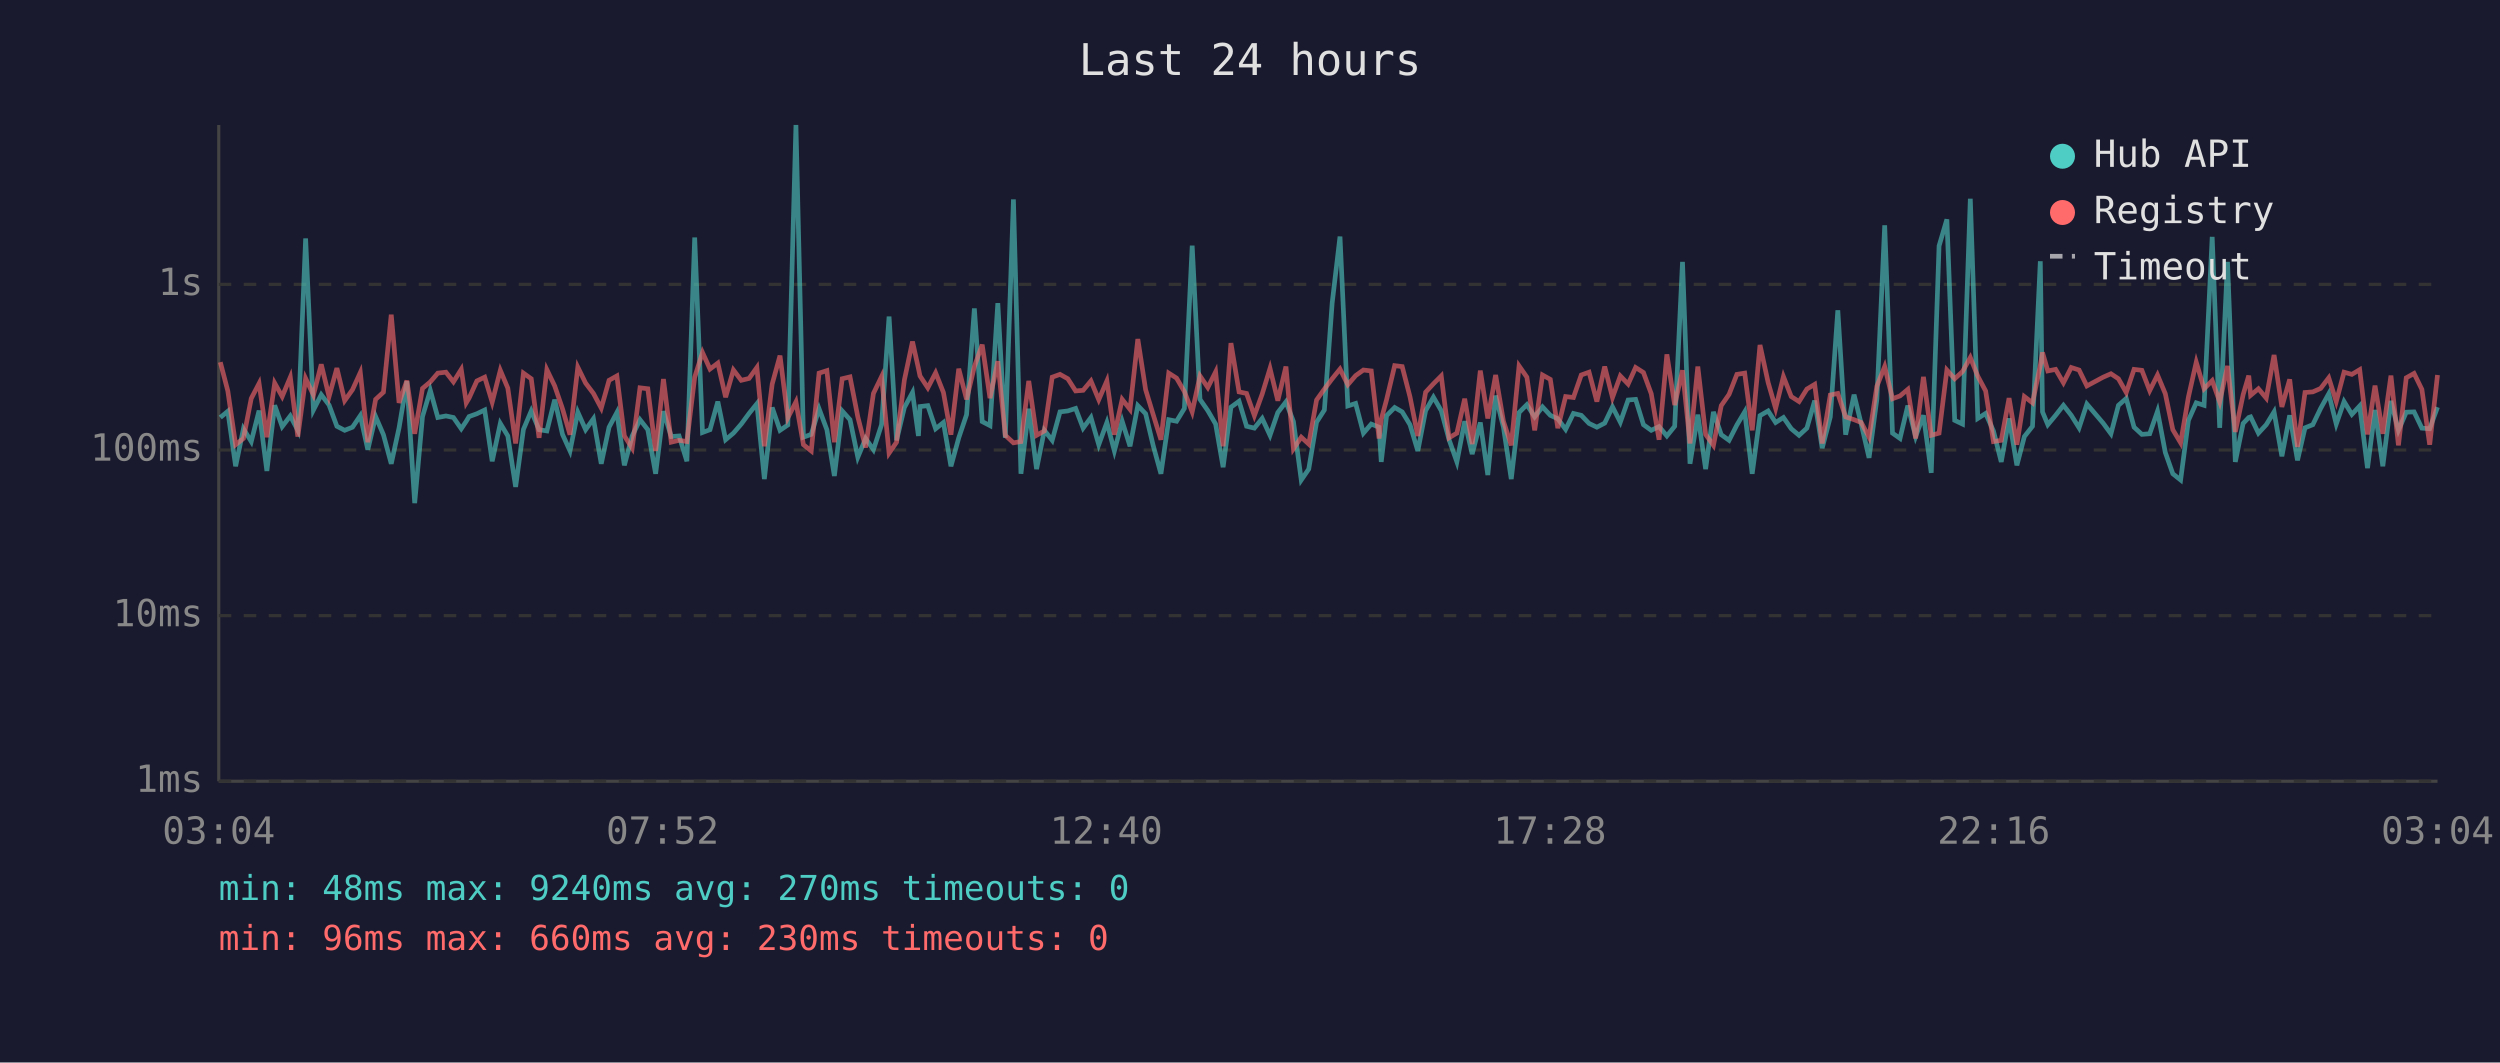
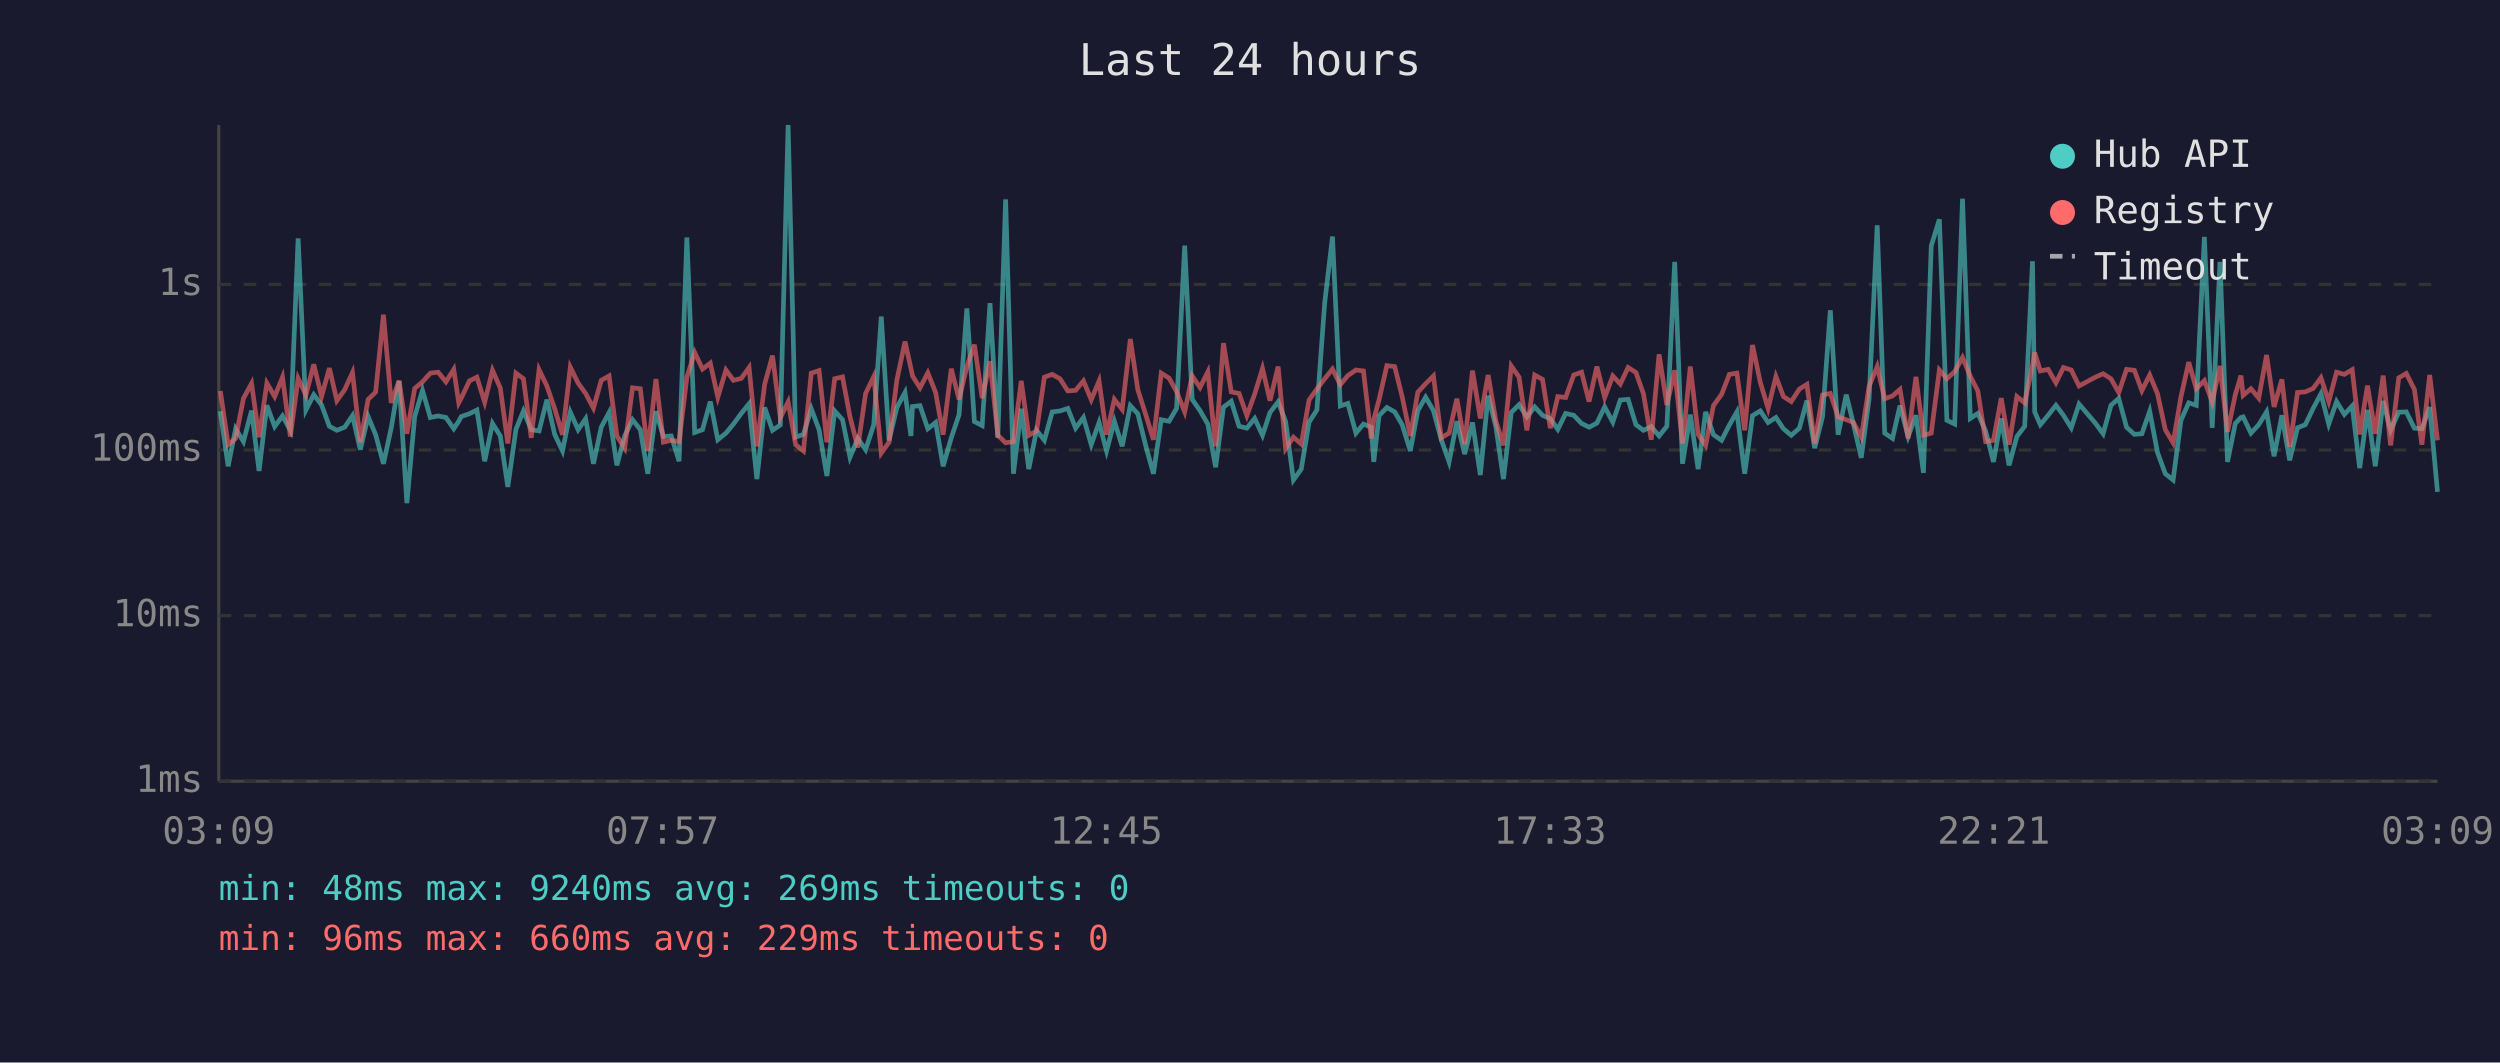
<svg xmlns="http://www.w3.org/2000/svg" viewBox="0 0 800 340" font-family="monospace" font-size="12">
  <rect width="800" height="340" fill="#1a1a2e" />
  <text x="400" y="24" fill="#e0e0e0" font-size="14" text-anchor="middle">Last 24 hours</text>
  <line x1="70" y1="40" x2="70" y2="250" stroke="#444" stroke-width="1" />
  <line x1="70" y1="250" x2="780" y2="250" stroke="#444" stroke-width="1" />
  <line x1="70" y1="250" x2="780" y2="250" stroke="#333" stroke-width="1" stroke-dasharray="4" />
  <text x="65" y="250" fill="#888" text-anchor="end" dominant-baseline="middle">1ms</text>
  <line x1="70" y1="197" x2="780" y2="197" stroke="#333" stroke-width="1" stroke-dasharray="4" />
  <text x="65" y="197" fill="#888" text-anchor="end" dominant-baseline="middle">10ms</text>
  <line x1="70" y1="144" x2="780" y2="144" stroke="#333" stroke-width="1" stroke-dasharray="4" />
  <text x="65" y="144" fill="#888" text-anchor="end" dominant-baseline="middle">100ms</text>
  <line x1="70" y1="91" x2="780" y2="91" stroke="#333" stroke-width="1" stroke-dasharray="4" />
  <text x="65" y="91" fill="#888" text-anchor="end" dominant-baseline="middle">1s</text>
-   <text x="70" y="270" fill="#888" text-anchor="middle">03:04</text>
-   <text x="212" y="270" fill="#888" text-anchor="middle">07:52</text>
-   <text x="354" y="270" fill="#888" text-anchor="middle">12:40</text>
-   <text x="496" y="270" fill="#888" text-anchor="middle">17:28</text>
-   <text x="638" y="270" fill="#888" text-anchor="middle">22:16</text>
-   <text x="780" y="270" fill="#888" text-anchor="middle">03:04</text>
-   <polyline points="70.5,133.6 72.9,131.6 75.4,149.2 77.9,137.2 80.4,141.3 82.9,131.4 85.4,150.7 87.9,129.7 90.3,136.5 92.9,133.1 95.3,137.7 97.8,76.3 100.3,131.2 102.8,126.3 105.3,129.6 107.8,136.4 110.3,137.7 112.8,136.7 115.3,133.0 117.7,143.9 120.2,133.3 122.7,139.1 125.2,148.4 127.7,136.9 130.2,122.0 132.7,161.0 135.2,133.3 137.7,124.9 140.1,133.6 142.7,133.1 145.1,133.6 147.6,137.2 149.2,134.8 150.1,133.3 152.6,132.4 155.1,131.2 157.5,147.6 160.1,135.5 162.5,139.5 165.0,155.8 167.5,137.4 170.0,131.5 172.5,137.5 175.0,137.9 177.5,127.9 180.0,139.0 182.4,144.3 184.9,131.9 187.4,137.5 189.9,134.0 192.4,148.4 194.9,136.7 197.4,132.0 199.8,148.9 202.3,139.5 204.8,134.3 207.3,137.5 209.8,151.6 212.3,131.6 214.8,139.7 217.3,139.5 219.8,147.6 222.3,76.0 224.8,138.4 227.2,137.5 229.7,128.5 232.2,140.7 234.7,138.6 237.2,135.7 239.7,132.3 242.2,129.2 244.6,153.3 247.1,130.4 249.6,137.7 252.1,136.0 254.7,40.0 257.1,139.9 259.6,139.0 262.1,130.8 264.6,137.5 267.0,152.3 269.5,131.5 272.0,134.3 274.5,146.3 277.0,140.3 279.5,143.9 282.1,135.9 284.5,101.3 286.9,140.9 289.4,130.4 292.0,125.6 293.9,139.5 294.4,130.1 296.9,129.8 299.4,137.2 301.9,135.2 304.3,149.2 306.8,140.1 309.3,132.7 311.8,98.7 314.3,134.9 316.8,136.2 319.3,97.0 321.7,140.1 324.3,63.8 326.7,151.6 329.2,130.8 331.7,150.1 334.2,137.7 336.7,140.9 339.2,131.8 341.7,131.5 344.2,130.7 346.6,137.0 349.1,133.6 351.6,142.3 354.2,135.2 356.6,144.3 359.1,134.8 361.6,142.8 364.1,129.8 366.6,132.4 369.0,142.5 371.5,151.6 374.0,134.3 376.5,134.8 379.0,130.7 381.5,78.6 384.0,127.8 386.5,131.4 389.0,135.7 391.4,149.5 393.9,130.3 396.5,128.4 398.9,136.4 401.4,137.0 403.9,133.9 406.4,139.3 408.9,132.0 411.5,128.6 413.9,134.9 416.4,153.6 418.8,150.1 421.3,135.1 423.8,131.2 426.3,96.9 428.8,75.7 431.3,129.9 433.8,129.1 436.3,138.6 438.8,135.7 441.3,136.7 442.0,147.8 443.7,133.0 446.3,130.4 448.7,131.8 451.2,135.9 453.7,144.3 456.2,131.4 458.7,127.1 461.2,131.4 463.7,140.7 466.2,147.8 468.7,134.8 471.1,145.3 473.7,135.2 476.1,152.0 478.6,126.6 481.1,136.7 483.6,153.3 486.1,132.0 488.6,129.5 491.1,133.4 493.6,130.2 496.1,132.9 498.5,134.0 501.0,137.4 503.5,132.3 506.0,132.9 508.5,135.5 511.0,136.7 513.5,135.4 516.0,130.2 518.5,135.1 521.0,128.0 523.4,127.8 525.9,135.9 528.4,137.7 530.9,136.5 533.4,139.5 535.9,136.4 538.4,83.8 540.8,148.4 543.3,132.7 545.8,150.1 548.3,131.8 550.8,139.1 553.3,140.9 555.8,136.0 558.3,131.8 560.7,151.6 563.2,133.0 565.8,131.5 568.2,135.2 570.7,133.6 573.2,137.2 575.7,139.3 578.2,137.0 580.7,128.2 583.1,143.4 585.7,133.4 588.1,99.3 590.6,139.1 593.3,126.3 595.6,135.7 598.1,146.5 600.6,127.7 603.1,72.1 605.6,138.6 608.0,140.3 610.5,129.8 613.0,139.7 615.5,132.9 618.0,151.3 620.5,78.7 623.0,70.2 625.5,134.5 628.0,135.7 630.5,63.6 632.9,133.9 635.4,132.3 637.9,137.9 640.4,147.8 642.9,133.9 645.4,148.9 647.8,139.7 650.4,136.4 652.9,83.6 653.6,131.8 655.3,135.9 657.8,132.9 660.3,129.7 662.8,132.9 665.3,136.9 667.8,129.3 673.0,135.4 675.5,138.8 677.9,129.7 680.4,127.5 682.9,136.7 685.4,139.0 687.9,138.8 690.4,131.6 692.9,144.8 695.3,151.6 697.8,153.6 700.3,134.5 702.8,128.9 705.3,129.7 707.9,75.8 710.3,136.9 712.8,83.8 715.3,147.8 717.8,135.5 719.6,133.6 720.2,133.4 722.7,138.6 725.2,135.9 727.7,131.8 730.2,146.0 732.7,132.9 735.2,147.3 737.6,136.9 740.1,135.9 742.6,130.7 745.2,126.0 747.6,135.7 750.1,128.5 752.6,132.6 755.1,129.9 757.6,149.8 760.0,131.2 762.5,149.2 765.1,128.3 767.5,137.7 770.0,131.9 772.5,131.8 775.0,137.0 777.5,137.2 780.0,130.3" fill="none" stroke="#4ecdc4" stroke-width="1.5" opacity="0.6" />
-   <polyline points="70.5,115.9 72.9,125.1 75.4,142.3 77.9,140.3 80.4,127.5 82.9,122.7 85.4,139.9 87.9,122.6 90.3,126.9 92.9,120.7 95.3,139.7 97.8,121.1 100.3,126.4 102.8,116.6 105.3,126.9 107.8,117.8 110.3,128.2 112.8,124.7 115.3,119.2 117.7,141.5 120.2,127.8 122.7,125.5 125.2,100.7 127.7,128.9 130.2,121.8 132.7,138.8 135.2,124.3 137.7,122.2 140.1,119.4 142.7,119.1 145.1,122.2 147.6,118.2 149.2,128.9 150.1,127.4 152.6,121.9 155.1,120.7 157.5,128.7 160.1,118.5 162.5,124.2 165.0,141.9 167.5,119.4 170.0,121.2 172.5,140.1 175.0,118.3 177.5,123.5 180.0,130.8 182.4,139.1 184.9,117.5 187.4,122.6 189.9,125.9 192.4,130.6 194.9,121.7 197.4,120.3 199.8,139.5 202.3,143.4 204.8,124.1 207.3,124.4 209.8,144.3 212.3,121.3 214.8,141.5 217.3,140.9 219.8,141.3 222.3,120.7 224.8,112.8 227.2,118.1 229.7,116.2 232.2,127.1 234.7,118.4 237.2,121.7 239.7,121.1 242.2,117.6 244.6,142.8 247.1,122.9 249.6,113.8 252.1,133.7 254.7,128.6 257.1,142.3 259.6,144.3 262.1,119.4 264.6,118.6 267.0,141.5 269.5,121.2 272.0,120.6 274.5,133.4 277.0,143.2 279.5,125.9 282.1,120.5 284.5,145.0 286.9,141.5 289.4,121.6 292.0,109.3 293.9,117.9 294.4,120.3 296.9,124.1 299.4,119.3 301.9,125.6 304.3,139.1 306.8,118.0 309.3,127.8 311.8,117.3 314.3,110.3 316.8,127.4 319.3,115.6 321.7,139.3 324.3,141.7 326.7,141.3 329.2,121.9 331.7,139.3 334.2,137.9 336.7,120.7 339.2,119.8 341.7,121.2 344.2,125.1 346.6,124.9 349.1,121.9 351.6,127.9 354.2,121.9 356.6,139.1 359.1,127.8 361.6,131.0 364.1,108.5 366.6,124.7 369.0,132.6 371.5,140.7 374.0,119.4 376.5,121.0 379.0,125.3 381.5,131.8 384.0,120.3 386.5,124.0 389.0,119.0 391.4,142.8 393.9,109.8 396.5,125.4 398.9,125.9 401.4,133.0 403.9,126.1 406.4,117.9 408.9,128.2 411.5,117.3 413.9,143.6 416.4,139.9 418.8,142.1 421.3,128.0 423.8,124.5 426.3,121.2 428.8,118.1 431.3,123.1 433.8,120.2 436.3,118.4 438.8,118.7 441.3,140.3 442.0,134.2 443.7,127.9 446.3,117.0 448.7,117.3 451.2,127.0 453.7,139.5 456.2,125.5 458.7,122.8 461.2,120.3 463.7,140.1 466.2,138.6 468.7,127.6 471.1,142.1 473.7,118.6 476.1,133.9 478.6,120.0 481.1,134.8 483.6,142.5 486.1,117.1 488.6,120.7 491.1,137.7 493.6,120.0 496.1,121.4 498.5,137.0 501.0,126.9 503.5,127.2 506.0,120.0 508.5,119.1 511.0,128.5 513.5,117.3 516.0,127.2 518.5,120.3 521.0,122.9 523.4,117.6 525.9,119.2 528.4,126.0 530.9,140.7 533.4,113.4 535.9,129.6 538.4,118.5 540.8,141.9 543.3,117.3 545.8,139.0 548.3,142.5 550.8,129.8 553.3,126.2 555.8,119.8 558.3,119.4 560.7,137.7 563.2,110.4 565.8,122.4 568.2,130.7 570.7,120.5 573.2,126.9 575.7,128.5 578.2,124.5 580.7,123.0 583.1,141.9 585.7,126.4 588.1,125.9 590.6,133.4 593.3,134.3 595.6,135.2 598.1,139.9 600.6,123.6 603.1,117.3 605.6,127.6 608.0,126.7 610.5,124.6 613.0,140.3 615.5,120.6 618.0,139.3 620.5,138.6 623.0,118.4 625.5,121.2 628.0,118.9 630.5,114.4 632.9,120.4 635.4,125.1 637.9,141.3 640.4,140.9 642.9,127.4 645.4,142.3 647.8,126.9 650.4,128.9 652.9,116.9 653.6,112.8 655.3,118.7 657.8,118.2 660.3,122.5 662.8,117.6 665.3,118.4 667.8,123.5 673.0,120.7 675.5,119.6 677.9,121.2 680.4,125.6 682.9,118.2 685.4,118.5 687.9,125.0 690.4,120.0 692.9,126.0 695.3,137.5 697.8,141.7 700.3,127.0 702.8,115.9 705.3,124.4 707.9,121.8 710.3,128.6 712.8,117.1 715.3,138.2 717.8,126.3 719.6,120.2 720.2,126.5 722.7,124.4 725.2,127.4 727.7,113.6 730.2,130.2 732.7,121.4 735.2,143.0 737.6,125.6 740.1,125.4 742.6,124.3 745.2,120.9 747.6,128.5 750.1,119.1 752.6,119.8 755.1,118.3 757.6,139.0 760.0,123.4 762.5,138.8 765.1,120.2 767.5,142.5 770.0,120.9 772.5,119.5 775.0,124.6 777.5,142.3 780.0,120.0" fill="none" stroke="#ff6b6b" stroke-width="1.5" opacity="0.6" />
+   <text x="70" y="270" fill="#888" text-anchor="middle">03:09</text>
+   <text x="212" y="270" fill="#888" text-anchor="middle">07:57</text>
+   <text x="354" y="270" fill="#888" text-anchor="middle">12:45</text>
+   <text x="496" y="270" fill="#888" text-anchor="middle">17:33</text>
+   <text x="638" y="270" fill="#888" text-anchor="middle">22:21</text>
+   <text x="780" y="270" fill="#888" text-anchor="middle">03:09</text>
+   <polyline points="70.5,131.6 73.0,149.2 75.4,137.2 77.9,141.3 80.5,131.4 82.9,150.7 85.4,129.7 87.9,136.5 90.4,133.1 92.9,137.7 95.4,76.3 97.9,131.2 100.4,126.3 102.9,129.6 105.4,136.4 107.8,137.7 110.3,136.7 112.8,133.0 115.3,143.9 117.8,133.3 120.2,139.1 122.7,148.4 125.2,136.9 127.7,122.0 130.2,161.0 132.7,133.3 135.2,124.9 137.7,133.6 140.2,133.1 142.7,133.6 145.2,137.2 146.8,134.8 147.6,133.3 150.2,132.4 152.6,131.2 155.1,147.6 157.6,135.5 160.1,139.5 162.5,155.8 165.1,137.4 167.5,131.5 170.0,137.5 172.5,137.9 175.0,127.9 177.5,139.0 180.0,144.3 182.5,131.9 185.0,137.5 187.4,134.0 189.9,148.4 192.4,136.7 194.9,132.0 197.4,148.9 199.9,139.5 202.4,134.3 204.9,137.5 207.3,151.6 209.9,131.6 212.3,139.7 214.8,139.5 217.3,147.6 219.8,76.0 222.3,138.4 224.8,137.5 227.3,128.5 229.7,140.7 232.3,138.6 234.7,135.7 237.2,132.3 239.7,129.2 242.2,153.3 244.7,130.4 247.2,137.7 249.7,136.0 252.2,40.0 254.6,139.9 257.1,139.0 259.6,130.8 262.1,137.5 264.6,152.3 267.1,131.5 269.6,134.3 272.0,146.3 274.5,140.3 277.0,143.9 279.6,135.9 282.0,101.3 284.5,140.9 287.0,130.4 289.6,125.6 291.5,139.5 292.0,130.1 294.4,129.8 296.9,137.2 299.4,135.2 301.8,149.2 304.4,140.1 306.9,132.7 309.4,98.7 311.8,134.9 314.3,136.2 316.8,97.0 319.3,140.1 321.8,63.8 324.3,151.6 326.8,130.8 329.2,150.1 331.7,137.7 334.2,140.9 336.7,131.8 339.2,131.5 341.7,130.7 344.2,137.0 346.7,133.6 349.2,142.3 351.7,135.2 354.1,144.3 356.6,134.8 359.1,142.8 361.7,129.8 364.1,132.4 366.6,142.5 369.1,151.6 371.6,134.3 374.1,134.8 376.5,130.7 379.1,78.6 381.5,127.8 384.0,131.4 386.5,135.7 389.0,149.5 391.5,130.3 394.0,128.4 396.5,136.4 399.0,137.0 401.5,133.9 404.0,139.3 406.4,132.0 409.0,128.6 411.4,134.9 413.9,153.6 416.4,150.1 418.9,135.1 421.4,131.2 423.9,96.9 426.4,75.7 428.9,129.9 431.3,129.1 433.9,138.6 436.3,135.7 438.8,136.7 439.6,147.8 441.3,133.0 443.8,130.4 446.3,131.8 448.7,135.9 451.3,144.3 453.7,131.4 456.2,127.1 458.7,131.4 461.2,140.7 463.7,147.8 466.2,134.8 468.7,145.3 471.2,135.2 473.7,152.0 476.2,126.6 478.7,136.7 481.1,153.3 483.6,132.0 486.1,129.5 488.6,133.4 491.1,130.2 493.6,132.9 496.1,134.0 498.5,137.4 501.0,132.3 503.6,132.9 506.1,135.5 508.5,136.7 511.0,135.4 513.5,130.2 516.1,135.1 518.5,128.0 521.0,127.8 523.5,135.9 525.9,137.7 528.4,136.5 530.9,139.5 533.4,136.4 535.9,83.8 538.4,148.4 540.9,132.7 543.4,150.1 545.8,131.8 548.3,139.1 550.9,140.9 553.4,136.0 555.8,131.8 558.3,151.6 560.8,133.0 563.3,131.5 565.8,135.2 568.3,133.6 570.7,137.2 573.2,139.3 575.8,137.0 578.2,128.2 580.7,143.4 583.2,133.4 585.7,99.3 588.2,139.1 590.8,126.3 593.1,135.7 595.6,146.5 598.1,127.7 600.7,72.1 603.1,138.6 605.6,140.3 608.0,129.8 610.6,139.7 613.1,132.9 615.5,151.3 618.0,78.7 620.6,70.2 623.0,134.5 625.5,135.7 628.0,63.6 630.5,133.9 632.9,132.3 635.4,137.9 637.9,147.8 640.4,133.9 642.9,148.9 645.4,139.7 647.9,136.4 650.4,83.6 651.1,131.8 652.9,135.9 655.4,132.9 657.9,129.7 660.3,132.9 662.8,136.9 665.3,129.3 670.5,135.4 673.0,138.8 675.5,129.7 678.0,127.5 680.5,136.7 683.0,139.0 685.4,138.8 687.9,131.6 690.4,144.8 692.9,151.6 695.4,153.6 697.9,134.5 700.4,128.9 702.8,129.7 705.4,75.8 707.9,136.9 710.4,83.8 712.8,147.8 715.3,135.5 717.1,133.6 717.8,133.4 720.3,138.6 722.8,135.9 725.3,131.8 727.7,146.0 730.2,132.9 732.7,147.3 735.2,136.9 737.7,135.9 740.2,130.7 742.7,126.0 745.2,135.7 747.7,128.5 750.2,132.6 752.7,129.9 755.1,149.8 757.6,131.2 760.1,149.2 762.6,128.3 765.0,137.7 767.6,131.9 770.0,131.8 772.6,137.0 775.0,137.2 777.5,130.3 780.0,157.4" fill="none" stroke="#4ecdc4" stroke-width="1.5" opacity="0.6" />
+   <polyline points="70.5,125.1 73.0,142.3 75.4,140.3 77.9,127.5 80.5,122.7 82.9,139.9 85.4,122.6 87.9,126.9 90.4,120.7 92.9,139.7 95.4,121.1 97.9,126.4 100.4,116.6 102.9,126.9 105.4,117.8 107.8,128.2 110.3,124.7 112.8,119.2 115.3,141.5 117.8,127.8 120.2,125.5 122.7,100.7 125.2,128.9 127.7,121.8 130.2,138.8 132.7,124.3 135.2,122.2 137.7,119.4 140.2,119.1 142.7,122.2 145.2,118.2 146.8,128.9 147.6,127.4 150.2,121.9 152.6,120.7 155.1,128.7 157.6,118.5 160.1,124.2 162.5,141.9 165.1,119.4 167.5,121.2 170.0,140.1 172.5,118.3 175.0,123.5 177.5,130.8 180.0,139.1 182.5,117.5 185.0,122.6 187.4,125.9 189.9,130.6 192.4,121.7 194.9,120.3 197.4,139.5 199.9,143.4 202.4,124.1 204.9,124.4 207.3,144.3 209.9,121.3 212.3,141.5 214.8,140.9 217.3,141.3 219.8,120.7 222.3,112.8 224.8,118.1 227.3,116.2 229.7,127.1 232.3,118.4 234.7,121.7 237.2,121.1 239.7,117.6 242.2,142.8 244.7,122.9 247.2,113.8 249.7,133.7 252.2,128.6 254.6,142.3 257.1,144.3 259.6,119.4 262.1,118.6 264.6,141.5 267.1,121.2 269.6,120.6 272.0,133.4 274.5,143.2 277.0,125.9 279.6,120.5 282.0,145.0 284.5,141.5 287.0,121.6 289.6,109.3 291.5,117.9 292.0,120.3 294.4,124.1 296.9,119.3 299.4,125.6 301.8,139.1 304.4,118.0 306.9,127.8 309.4,117.3 311.8,110.3 314.3,127.4 316.8,115.6 319.3,139.3 321.8,141.7 324.3,141.3 326.8,121.9 329.2,139.3 331.7,137.9 334.2,120.7 336.7,119.8 339.2,121.2 341.7,125.1 344.2,124.9 346.7,121.9 349.2,127.9 351.7,121.9 354.1,139.1 356.6,127.8 359.1,131.0 361.7,108.5 364.1,124.7 366.6,132.6 369.1,140.7 371.6,119.4 374.1,121.0 376.5,125.3 379.1,131.8 381.5,120.3 384.0,124.0 386.5,119.0 389.0,142.8 391.5,109.8 394.0,125.4 396.5,125.9 399.0,133.0 401.5,126.1 404.0,117.9 406.4,128.2 409.0,117.3 411.4,143.6 413.9,139.9 416.4,142.1 418.9,128.0 421.4,124.5 423.9,121.2 426.4,118.1 428.9,123.1 431.3,120.2 433.9,118.4 436.3,118.7 438.8,140.3 439.6,134.2 441.3,127.9 443.8,117.0 446.3,117.3 448.7,127.0 451.3,139.5 453.7,125.5 456.2,122.8 458.7,120.3 461.2,140.1 463.7,138.6 466.2,127.6 468.7,142.1 471.2,118.6 473.7,133.9 476.2,120.0 478.7,134.8 481.1,142.5 483.6,117.1 486.1,120.7 488.6,137.7 491.1,120.0 493.6,121.4 496.1,137.0 498.5,126.9 501.0,127.2 503.6,120.0 506.1,119.1 508.5,128.5 511.0,117.3 513.5,127.2 516.1,120.3 518.5,122.9 521.0,117.6 523.5,119.2 525.9,126.0 528.4,140.7 530.9,113.4 533.4,129.6 535.9,118.5 538.4,141.9 540.9,117.3 543.4,139.0 545.8,142.5 548.3,129.8 550.9,126.2 553.4,119.8 555.8,119.4 558.3,137.7 560.8,110.4 563.3,122.4 565.8,130.7 568.3,120.5 570.7,126.9 573.2,128.5 575.8,124.5 578.2,123.0 580.7,141.9 583.2,126.4 585.7,125.9 588.2,133.4 590.8,134.3 593.1,135.2 595.6,139.9 598.1,123.6 600.7,117.3 603.1,127.6 605.6,126.7 608.0,124.6 610.6,140.3 613.1,120.6 615.5,139.3 618.0,138.6 620.6,118.4 623.0,121.2 625.5,118.9 628.0,114.4 630.5,120.4 632.9,125.1 635.4,141.3 637.9,140.9 640.4,127.4 642.9,142.3 645.4,126.9 647.9,128.9 650.4,116.9 651.1,112.8 652.9,118.7 655.4,118.2 657.9,122.5 660.3,117.6 662.8,118.4 665.3,123.5 670.5,120.7 673.0,119.6 675.5,121.2 678.0,125.6 680.5,118.2 683.0,118.5 685.4,125.0 687.9,120.0 690.4,126.0 692.9,137.5 695.4,141.7 697.9,127.0 700.4,115.9 702.8,124.4 705.4,121.8 707.9,128.6 710.4,117.1 712.8,138.2 715.3,126.3 717.1,120.2 717.8,126.5 720.3,124.4 722.8,127.4 725.3,113.6 727.7,130.2 730.2,121.4 732.7,143.0 735.2,125.6 737.7,125.4 740.2,124.3 742.7,120.9 745.2,128.5 747.7,119.1 750.2,119.8 752.7,118.3 755.1,139.0 757.6,123.4 760.1,138.8 762.6,120.2 765.0,142.5 767.6,120.9 770.0,119.5 772.6,124.6 775.0,142.3 777.5,120.0 780.0,140.9" fill="none" stroke="#ff6b6b" stroke-width="1.5" opacity="0.6" />
  <circle cx="660" cy="50" r="4" fill="#4ecdc4" />
  <text x="670" y="50" fill="#e0e0e0" dominant-baseline="middle">Hub API</text>
  <circle cx="660" cy="68" r="4" fill="#ff6b6b" />
  <text x="670" y="68" fill="#e0e0e0" dominant-baseline="middle">Registry</text>
  <line x1="656" y1="82" x2="664" y2="82" stroke="#e0e0e0" stroke-width="1.5" stroke-dasharray="4,3" opacity="0.7" />
  <text x="670" y="86" fill="#e0e0e0" dominant-baseline="middle">Timeout</text>
-   <text x="70" y="288" fill="#4ecdc4" font-size="11">min: 48ms  max: 9240ms  avg: 270ms  timeouts: 0</text>
-   <text x="70" y="304" fill="#ff6b6b" font-size="11">min: 96ms  max: 660ms  avg: 230ms  timeouts: 0</text>
+   <text x="70" y="288" fill="#4ecdc4" font-size="11">min: 48ms  max: 9240ms  avg: 269ms  timeouts: 0</text>
+   <text x="70" y="304" fill="#ff6b6b" font-size="11">min: 96ms  max: 660ms  avg: 229ms  timeouts: 0</text>
</svg>
